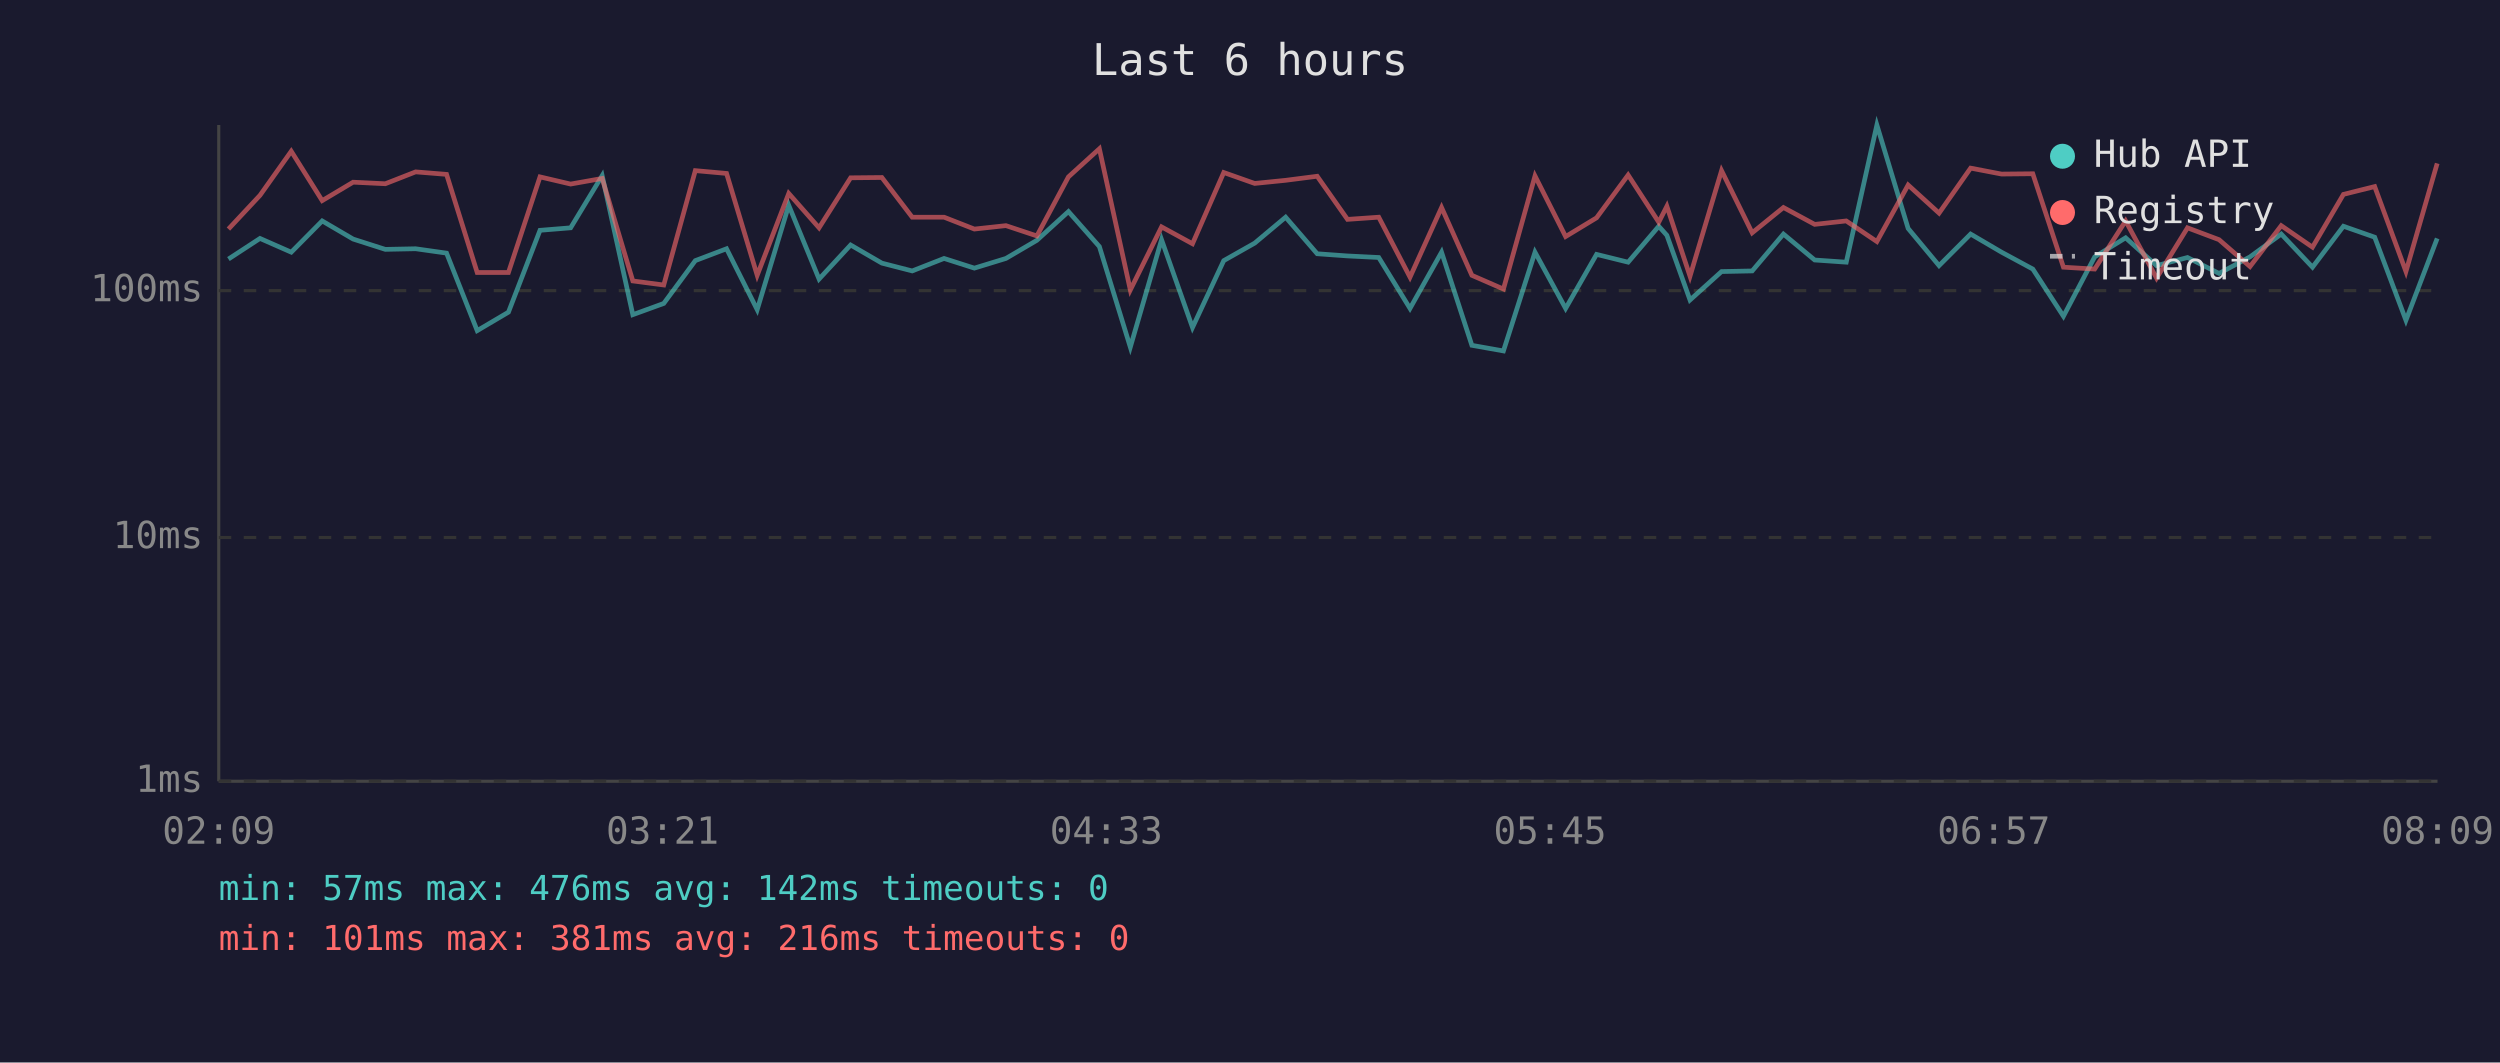
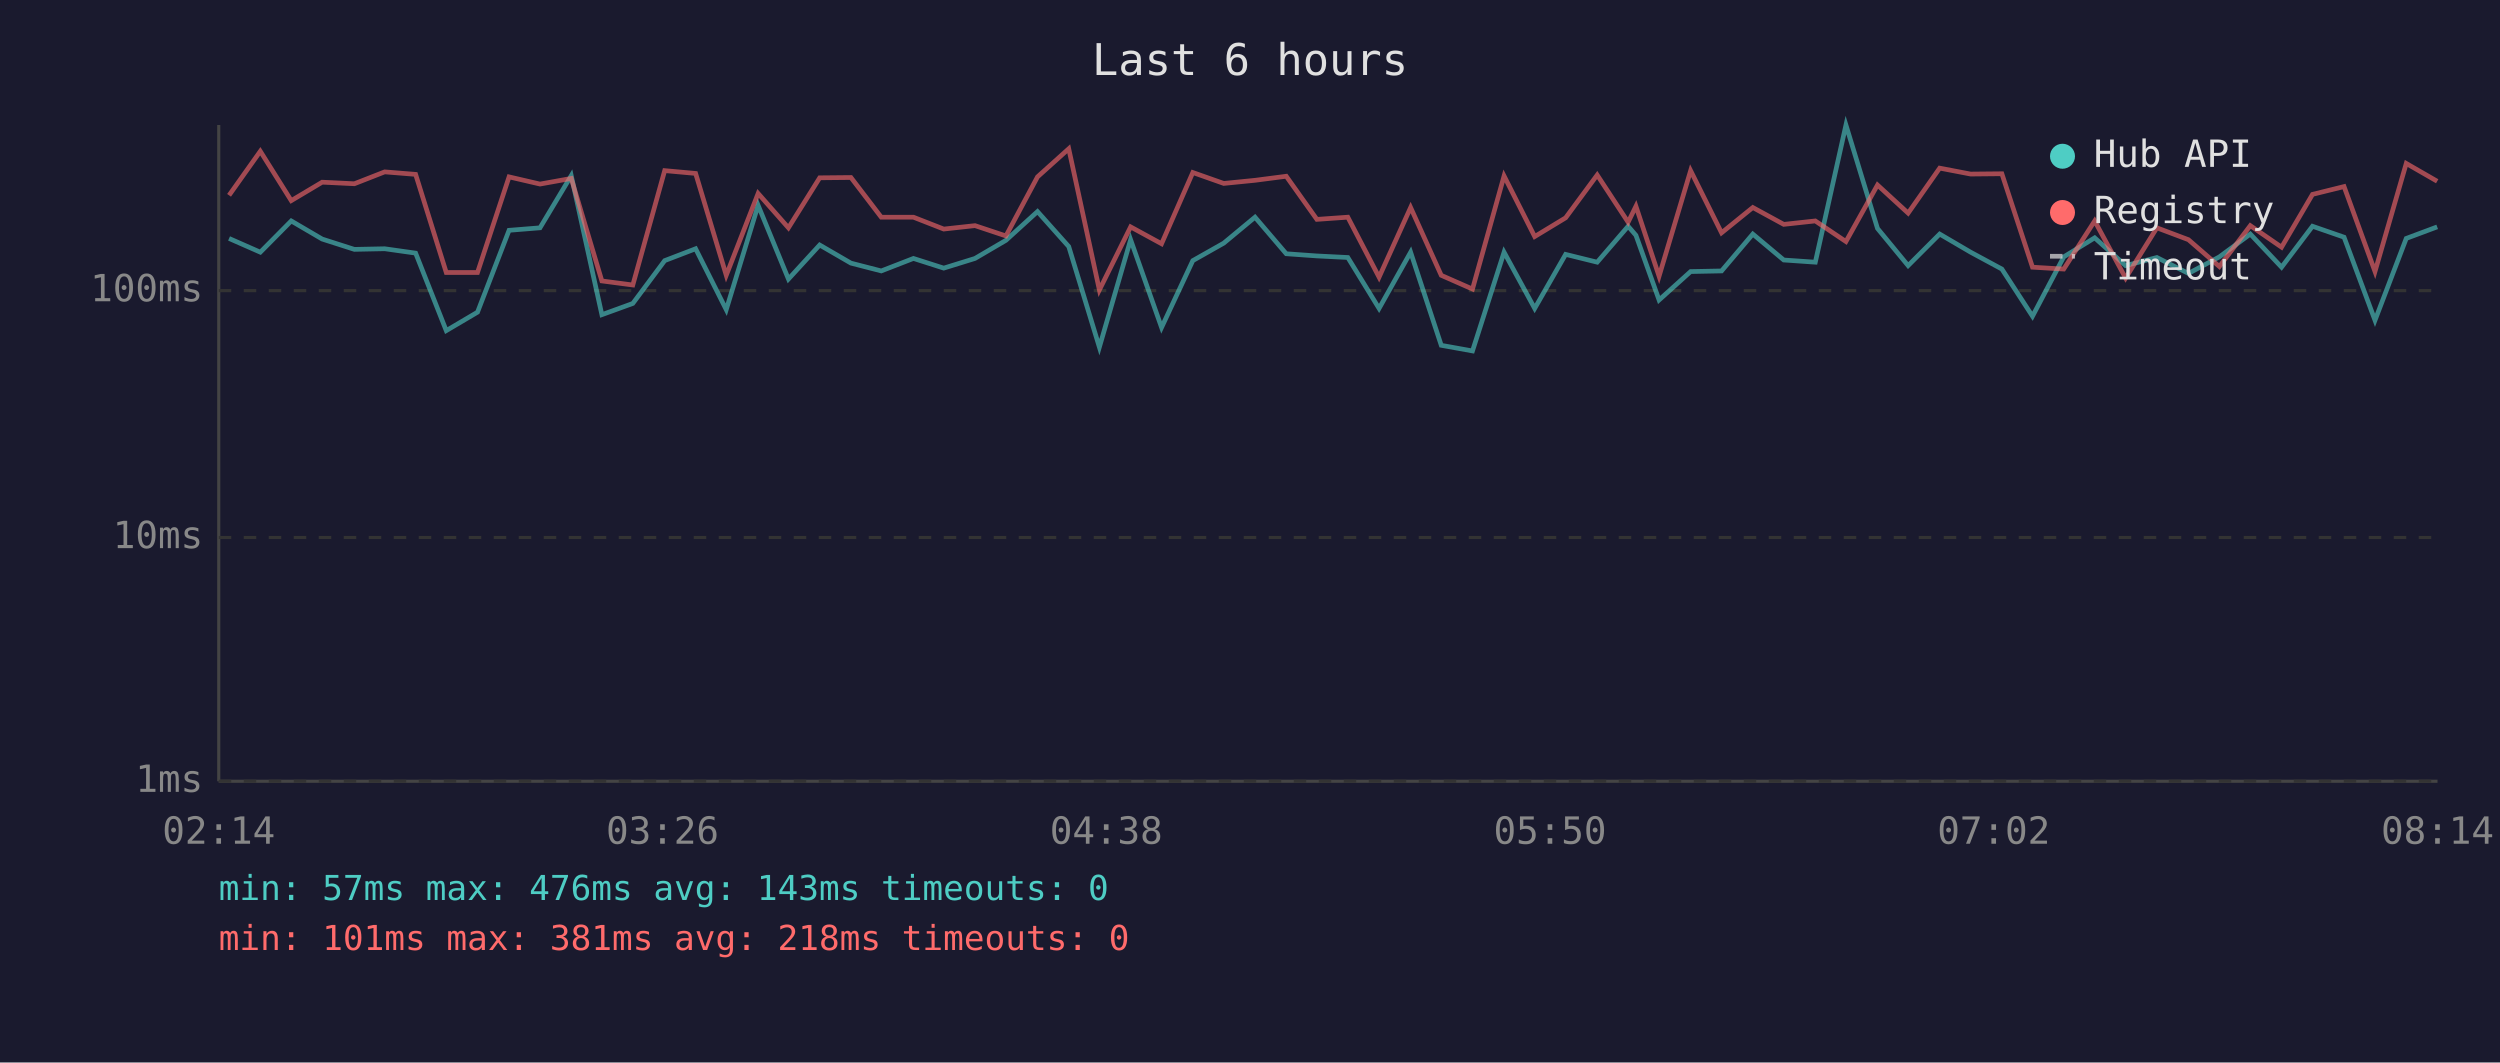
<svg xmlns="http://www.w3.org/2000/svg" viewBox="0 0 800 340" font-family="monospace" font-size="12">
  <rect width="800" height="340" fill="#1a1a2e" />
  <text x="400" y="24" fill="#e0e0e0" font-size="14" text-anchor="middle">Last 6 hours</text>
  <line x1="70" y1="40" x2="70" y2="250" stroke="#444" stroke-width="1" />
  <line x1="70" y1="250" x2="780" y2="250" stroke="#444" stroke-width="1" />
  <line x1="70" y1="250" x2="780" y2="250" stroke="#333" stroke-width="1" stroke-dasharray="4" />
  <text x="65" y="250" fill="#888" text-anchor="end" dominant-baseline="middle">1ms</text>
  <line x1="70" y1="172" x2="780" y2="172" stroke="#333" stroke-width="1" stroke-dasharray="4" />
  <text x="65" y="172" fill="#888" text-anchor="end" dominant-baseline="middle">10ms</text>
  <line x1="70" y1="93" x2="780" y2="93" stroke="#333" stroke-width="1" stroke-dasharray="4" />
  <text x="65" y="93" fill="#888" text-anchor="end" dominant-baseline="middle">100ms</text>
-   <text x="70" y="270" fill="#888" text-anchor="middle">02:09</text>
-   <text x="212" y="270" fill="#888" text-anchor="middle">03:21</text>
-   <text x="354" y="270" fill="#888" text-anchor="middle">04:33</text>
-   <text x="496" y="270" fill="#888" text-anchor="middle">05:45</text>
-   <text x="638" y="270" fill="#888" text-anchor="middle">06:57</text>
-   <text x="780" y="270" fill="#888" text-anchor="middle">08:09</text>
-   <polyline points="73.1,82.9 83.2,76.3 93.2,80.7 103.1,70.7 113.0,76.5 123.3,79.8 133.0,79.6 142.9,81.0 152.7,105.8 162.7,99.9 172.8,73.7 182.6,72.9 192.7,56.2 202.5,100.7 212.4,97.1 222.5,83.4 232.5,79.6 242.3,99.1 252.4,65.7 262.1,89.3 272.2,78.4 282.2,84.2 291.9,86.7 302.1,82.7 311.8,85.8 321.9,82.7 331.8,76.9 341.9,67.7 351.8,78.9 361.7,111.1 371.7,76.7 381.6,104.8 391.6,83.4 401.5,77.8 411.4,69.5 421.5,81.2 431.2,81.9 441.2,82.4 451.2,98.7 461.3,80.7 471.0,110.5 481.1,112.3 491.2,80.7 501.0,98.7 510.9,81.4 521.0,83.9 530.8,72.4 533.4,75.3 540.8,96.0 550.9,86.9 560.7,86.7 570.7,74.9 580.7,83.2 590.8,83.9 600.6,40.0 610.6,73.1 620.5,85.0 630.6,74.9 640.5,80.7 650.5,86.1 660.3,101.2 670.3,82.2 680.2,76.1 690.1,85.0 700.0,82.4 710.1,87.5 720.0,82.2 730.0,74.9 740.0,85.5 749.9,72.4 759.9,75.9 769.9,102.5 779.9,76.3" fill="none" stroke="#4ecdc4" stroke-width="1.5" opacity="0.6" />
-   <polyline points="73.1,73.3 83.2,62.5 93.2,48.4 103.1,64.2 113.0,58.3 123.3,58.8 133.0,55.0 142.9,55.8 152.7,87.2 162.7,87.2 172.8,56.6 182.6,58.9 192.7,57.1 202.5,89.9 212.4,91.2 222.5,54.6 232.5,55.5 242.3,88.1 252.4,61.9 262.1,72.9 272.2,56.9 282.2,56.8 291.9,69.5 302.1,69.5 311.8,73.3 321.9,72.2 331.8,75.5 341.9,56.6 351.8,47.6 361.7,92.8 371.7,72.6 381.6,78.0 391.6,55.2 401.5,58.7 411.4,57.7 421.5,56.4 431.2,70.2 441.2,69.5 451.2,88.7 461.3,66.4 471.0,88.1 481.1,92.5 491.2,56.3 501.0,75.7 510.9,69.7 521.0,56.0 530.8,71.1 533.4,66.0 540.8,88.4 550.9,54.6 560.7,74.5 570.7,66.4 580.7,71.8 590.8,70.7 600.6,77.3 610.6,59.2 620.5,68.2 630.6,53.8 640.5,55.7 650.5,55.6 660.3,85.5 670.3,86.1 680.2,70.7 690.1,89.0 700.0,72.9 710.1,76.7 720.0,85.3 730.0,72.2 740.0,79.1 749.9,62.2 759.9,59.7 769.9,86.9 779.9,52.3" fill="none" stroke="#ff6b6b" stroke-width="1.5" opacity="0.6" />
+   <text x="70" y="270" fill="#888" text-anchor="middle">02:14</text>
+   <text x="212" y="270" fill="#888" text-anchor="middle">03:26</text>
+   <text x="354" y="270" fill="#888" text-anchor="middle">04:38</text>
+   <text x="496" y="270" fill="#888" text-anchor="middle">05:50</text>
+   <text x="638" y="270" fill="#888" text-anchor="middle">07:02</text>
+   <text x="780" y="270" fill="#888" text-anchor="middle">08:14</text>
+   <polyline points="73.3,76.3 83.3,80.7 93.2,70.7 103.1,76.5 113.4,79.8 123.1,79.6 133.0,81.0 142.8,105.8 152.8,99.9 162.9,73.7 172.8,72.9 182.8,56.2 192.6,100.7 202.5,97.1 212.7,83.4 222.6,79.6 232.4,99.1 242.6,65.7 252.3,89.3 262.3,78.4 272.3,84.2 282.0,86.7 292.3,82.7 302.0,85.8 312.0,82.7 321.9,76.9 332.0,67.7 342.0,78.9 351.8,111.1 361.8,76.7 371.7,104.8 381.7,83.4 391.6,77.8 401.6,69.5 411.6,81.2 421.4,81.9 431.3,82.4 441.3,98.7 451.4,80.7 461.2,110.5 471.2,112.3 481.3,80.7 491.1,98.7 501.0,81.4 511.1,83.9 521.0,72.4 523.5,75.3 530.9,96.0 541.0,86.9 550.9,86.7 560.9,74.9 570.8,83.2 580.9,83.9 590.7,40.0 600.8,73.1 610.6,85.0 620.7,74.9 630.6,80.7 640.6,86.1 650.4,101.2 660.4,82.2 670.3,76.1 680.2,85.0 690.2,82.4 700.3,87.5 710.2,82.2 720.1,74.9 730.1,85.5 740.0,72.4 750.1,75.9 760.0,102.5 770.0,76.3 779.9,72.6" fill="none" stroke="#4ecdc4" stroke-width="1.5" opacity="0.6" />
+   <polyline points="73.3,62.5 83.3,48.4 93.2,64.2 103.1,58.3 113.4,58.8 123.1,55.0 133.0,55.8 142.8,87.2 152.8,87.2 162.9,56.6 172.8,58.9 182.8,57.1 192.6,89.9 202.5,91.2 212.7,54.6 222.6,55.5 232.4,88.1 242.6,61.9 252.3,72.9 262.3,56.9 272.3,56.8 282.0,69.5 292.3,69.5 302.0,73.3 312.0,72.2 321.9,75.5 332.0,56.6 342.0,47.6 351.8,92.8 361.8,72.6 371.7,78.0 381.7,55.2 391.6,58.7 401.6,57.7 411.6,56.4 421.4,70.2 431.3,69.5 441.3,88.7 451.4,66.4 461.2,88.1 471.2,92.5 481.3,56.3 491.1,75.7 501.0,69.7 511.1,56.0 521.0,71.1 523.5,66.0 530.9,88.4 541.0,54.6 550.9,74.5 560.9,66.4 570.8,71.8 580.9,70.7 590.7,77.3 600.8,59.2 610.6,68.2 620.7,53.8 630.6,55.7 640.6,55.6 650.4,85.5 660.4,86.1 670.3,70.7 680.2,89.0 690.2,72.9 700.3,76.7 710.2,85.3 720.1,72.2 730.1,79.1 740.0,62.2 750.1,59.7 760.0,86.9 770.0,52.3 779.9,58.0" fill="none" stroke="#ff6b6b" stroke-width="1.5" opacity="0.6" />
  <circle cx="660" cy="50" r="4" fill="#4ecdc4" />
  <text x="670" y="50" fill="#e0e0e0" dominant-baseline="middle">Hub API</text>
  <circle cx="660" cy="68" r="4" fill="#ff6b6b" />
  <text x="670" y="68" fill="#e0e0e0" dominant-baseline="middle">Registry</text>
  <line x1="656" y1="82" x2="664" y2="82" stroke="#e0e0e0" stroke-width="1.5" stroke-dasharray="4,3" opacity="0.7" />
  <text x="670" y="86" fill="#e0e0e0" dominant-baseline="middle">Timeout</text>
-   <text x="70" y="288" fill="#4ecdc4" font-size="11">min: 57ms  max: 476ms  avg: 142ms  timeouts: 0</text>
-   <text x="70" y="304" fill="#ff6b6b" font-size="11">min: 101ms  max: 381ms  avg: 216ms  timeouts: 0</text>
+   <text x="70" y="288" fill="#4ecdc4" font-size="11">min: 57ms  max: 476ms  avg: 143ms  timeouts: 0</text>
+   <text x="70" y="304" fill="#ff6b6b" font-size="11">min: 101ms  max: 381ms  avg: 218ms  timeouts: 0</text>
</svg>
